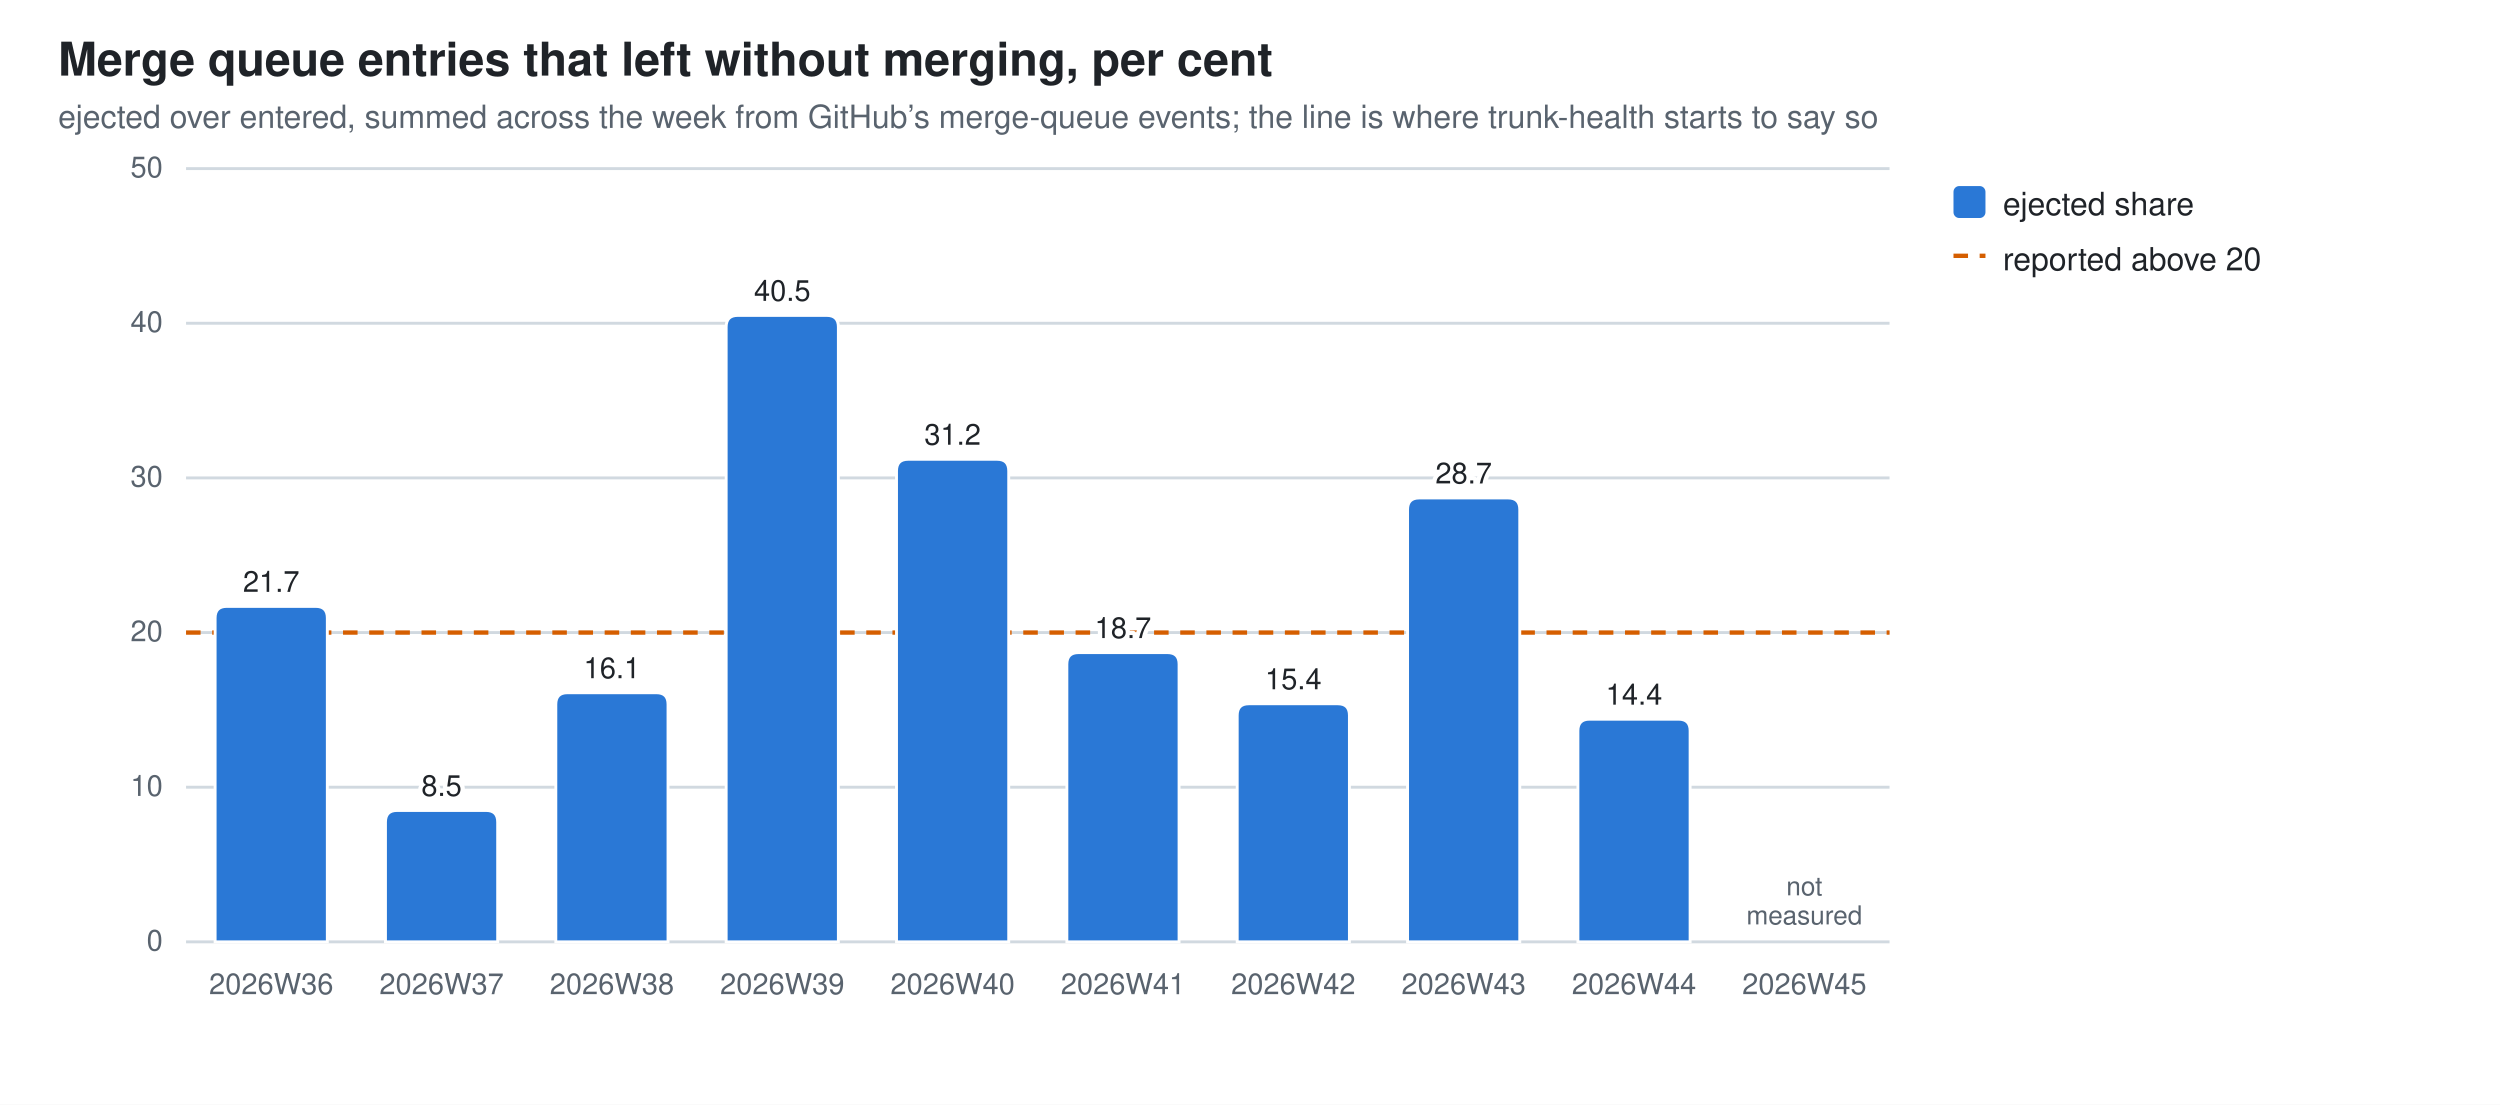
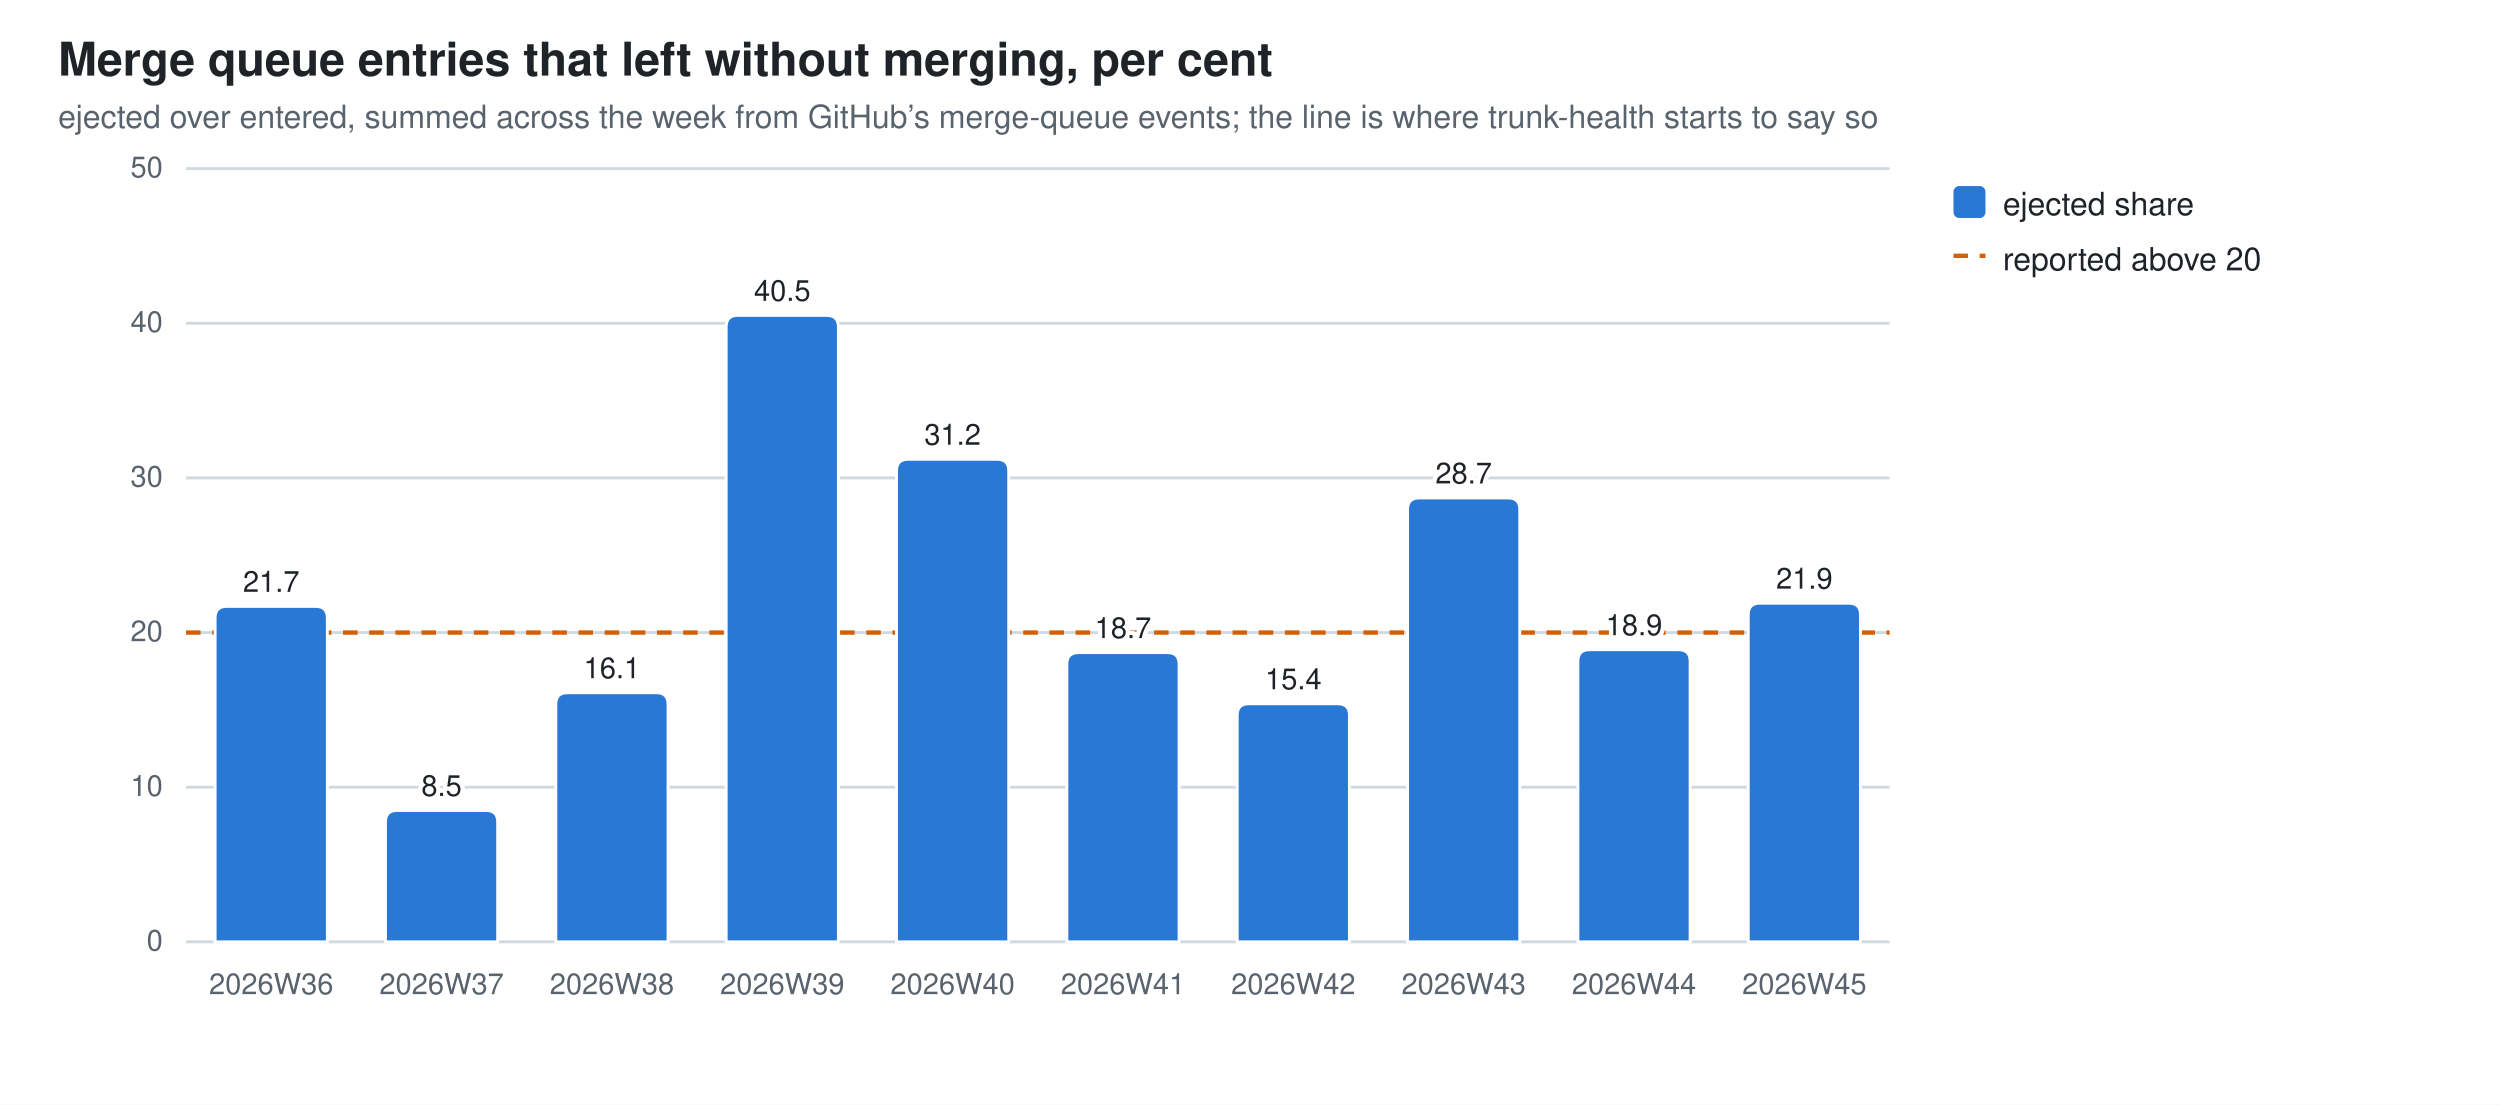
<svg xmlns="http://www.w3.org/2000/svg" width="860" height="380" viewBox="0 0 860 380" role="img" aria-label="Merge queue entries that left without merging, per cent">
  <style>
  .bg{fill:#ffffff} .fg{fill:#1f2328} .mut{fill:#59636e} .grid{stroke:#d1d9e0}
  .seg{stroke:#ffffff;stroke-width:1}
  .val{paint-order:stroke;stroke:#ffffff;stroke-width:3px;stroke-linejoin:round}
  .s0{fill:#2a78d6}
  @media (prefers-color-scheme: dark){
    .bg{fill:#0d1117} .fg{fill:#e6edf3} .mut{fill:#9198a1} .grid{stroke:#30363d}
    .seg{stroke:#0d1117} .val{stroke:#0d1117} .s0{fill:#3987e5}}
  text{font-family:-apple-system,BlinkMacSystemFont,"Segoe UI",Helvetica,Arial,sans-serif}
</style>
  <rect class="bg" width="860" height="380" />
  <text class="fg" x="20" y="26" font-size="16" font-weight="600">Merge queue entries that left without merging, per cent</text>
  <text class="mut" x="20" y="44" font-size="11">ejected over entered, summed across the week from GitHub’s merge-queue events; the line is where trunk-health starts to say so</text>
  <line class="grid" x1="64" y1="324.0" x2="650.0" y2="324.0" stroke-width="1" />
  <text class="mut" x="56" y="327.0" font-size="10" text-anchor="end">0</text>
  <line class="grid" x1="64" y1="270.8" x2="650.0" y2="270.8" stroke-width="1" />
  <text class="mut" x="56" y="273.8" font-size="10" text-anchor="end">10</text>
  <line class="grid" x1="64" y1="217.6" x2="650.0" y2="217.6" stroke-width="1" />
  <text class="mut" x="56" y="220.6" font-size="10" text-anchor="end">20</text>
  <line class="grid" x1="64" y1="164.4" x2="650.0" y2="164.4" stroke-width="1" />
  <text class="mut" x="56" y="167.4" font-size="10" text-anchor="end">30</text>
  <line class="grid" x1="64" y1="111.2" x2="650.0" y2="111.2" stroke-width="1" />
  <text class="mut" x="56" y="114.2" font-size="10" text-anchor="end">40</text>
  <line class="grid" x1="64" y1="58.0" x2="650.0" y2="58.0" stroke-width="1" />
  <text class="mut" x="56" y="61.0" font-size="10" text-anchor="end">50</text>
  <line x1="64" y1="217.6" x2="650.0" y2="217.6" stroke="#D55E00" stroke-width="1.5" stroke-dasharray="5 4" />
  <path class="seg s0" d="M74.0,324.0 V212.6 Q74.0,208.6 78.0,208.6 H108.6 Q112.6,208.6 112.6,212.6 V324.0 Z" />
  <text class="mut" x="93.3" y="342" font-size="10" text-anchor="middle">2026W36</text>
  <text class="fg val" x="93.3" y="203.6" font-size="10" text-anchor="middle">21.7</text>
  <path class="seg s0" d="M132.6,324.0 V282.8 Q132.6,278.8 136.6,278.8 H167.2 Q171.2,278.8 171.2,282.8 V324.0 Z" />
  <text class="mut" x="151.9" y="342" font-size="10" text-anchor="middle">2026W37</text>
  <text class="fg val" x="151.9" y="273.8" font-size="10" text-anchor="middle">8.5</text>
  <path class="seg s0" d="M191.2,324.0 V242.3 Q191.2,238.3 195.2,238.3 H225.8 Q229.8,238.3 229.8,242.3 V324.0 Z" />
  <text class="mut" x="210.5" y="342" font-size="10" text-anchor="middle">2026W38</text>
  <text class="fg val" x="210.5" y="233.3" font-size="10" text-anchor="middle">16.1</text>
  <path class="seg s0" d="M249.8,324.0 V112.5 Q249.8,108.5 253.8,108.5 H284.4 Q288.4,108.5 288.4,112.5 V324.0 Z" />
  <text class="mut" x="269.1" y="342" font-size="10" text-anchor="middle">2026W39</text>
  <text class="fg val" x="269.1" y="103.5" font-size="10" text-anchor="middle">40.5</text>
  <path class="seg s0" d="M308.4,324.0 V162.0 Q308.4,158.0 312.4,158.0 H343.0 Q347.0,158.0 347.0,162.0 V324.0 Z" />
  <text class="mut" x="327.7" y="342" font-size="10" text-anchor="middle">2026W40</text>
  <text class="fg val" x="327.7" y="153.0" font-size="10" text-anchor="middle">31.2</text>
  <path class="seg s0" d="M367.0,324.0 V228.5 Q367.0,224.5 371.0,224.5 H401.6 Q405.6,224.5 405.6,228.5 V324.0 Z" />
  <text class="mut" x="386.3" y="342" font-size="10" text-anchor="middle">2026W41</text>
  <text class="fg val" x="386.3" y="219.5" font-size="10" text-anchor="middle">18.7</text>
  <path class="seg s0" d="M425.6,324.0 V246.1 Q425.6,242.1 429.6,242.1 H460.2 Q464.2,242.1 464.2,246.1 V324.0 Z" />
  <text class="mut" x="444.9" y="342" font-size="10" text-anchor="middle">2026W42</text>
  <text class="fg val" x="444.9" y="237.1" font-size="10" text-anchor="middle">15.4</text>
  <path class="seg s0" d="M484.2,324.0 V175.3 Q484.2,171.3 488.2,171.3 H518.8 Q522.8,171.3 522.8,175.3 V324.0 Z" />
  <text class="mut" x="503.5" y="342" font-size="10" text-anchor="middle">2026W43</text>
  <text class="fg val" x="503.5" y="166.3" font-size="10" text-anchor="middle">28.7</text>
-   <path class="seg s0" d="M542.8,324.0 V251.4 Q542.8,247.4 546.8,247.4 H577.4 Q581.4,247.4 581.4,251.4 V324.0 Z" />
+   <path class="seg s0" d="M542.8,324.0 V227.5 Q542.8,223.5 546.8,223.5 H577.4 Q581.4,223.5 581.4,227.5 V324.0 Z" />
  <text class="mut" x="562.1" y="342" font-size="10" text-anchor="middle">2026W44</text>
-   <text class="fg val" x="562.1" y="242.4" font-size="10" text-anchor="middle">14.4</text>
+   <text class="fg val" x="562.1" y="218.5" font-size="10" text-anchor="middle">18.9</text>
+   <path class="seg s0" d="M601.4,324.0 V211.5 Q601.4,207.5 605.4,207.5 H636.0 Q640.0,207.5 640.0,211.5 V324.0 Z" />
  <text class="mut" x="620.7" y="342" font-size="10" text-anchor="middle">2026W45</text>
-   <text class="mut" x="620.7" y="308.0" font-size="9" text-anchor="middle">not<tspan x="620.7" dy="10">measured</tspan>
-   </text>
+   <text class="fg val" x="620.7" y="202.5" font-size="10" text-anchor="middle">21.9</text>
  <rect class="s0" x="672" y="64" width="11" height="11" rx="2" />
  <text class="fg" y="74" font-size="11">
    <tspan x="689" dy="0">ejected share</tspan>
  </text>
  <line x1="672" y1="88" x2="683" y2="88" stroke="#D55E00" stroke-width="1.5" stroke-dasharray="5 4" />
  <text class="fg" x="689" y="93" font-size="11">reported above 20</text>
</svg>
